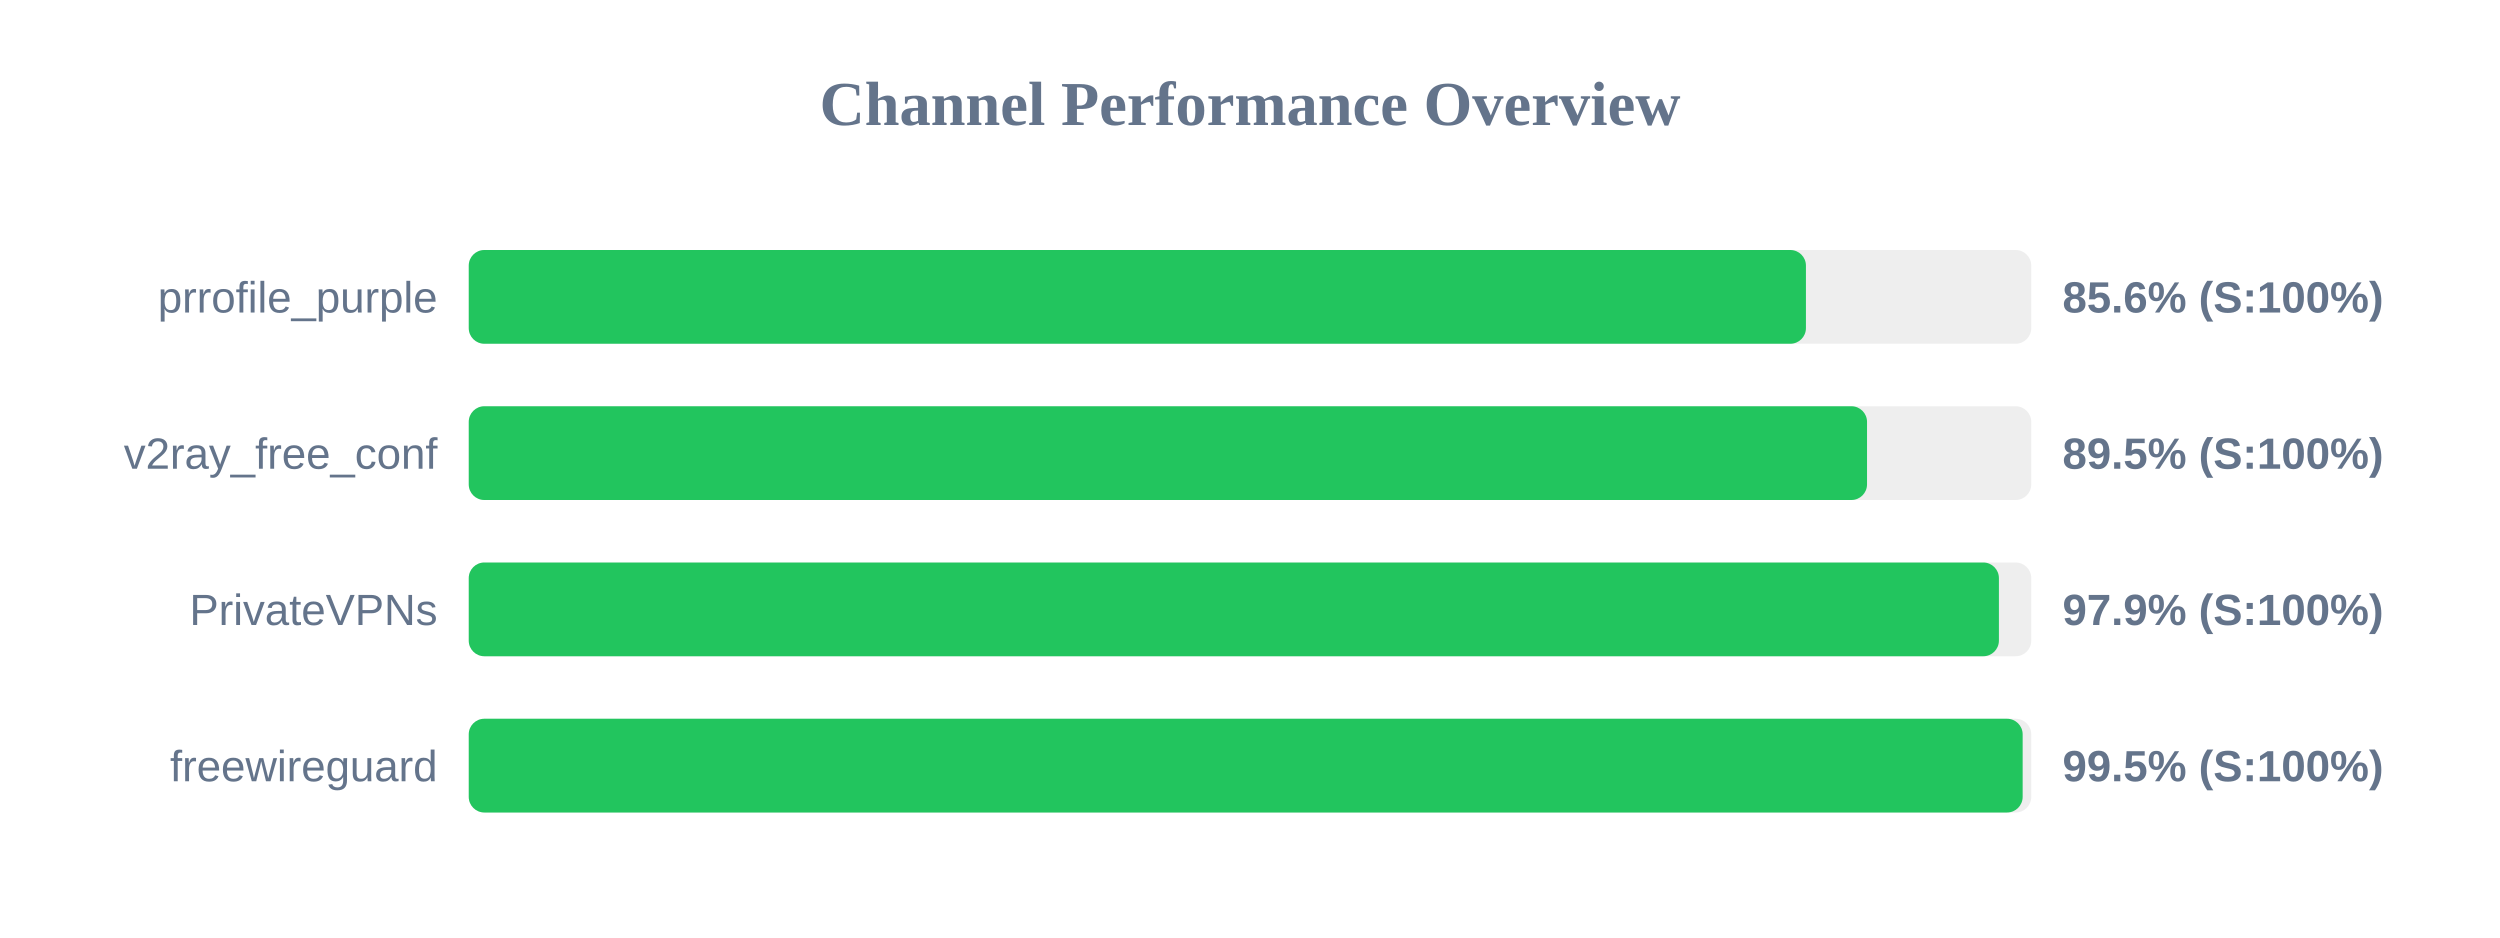
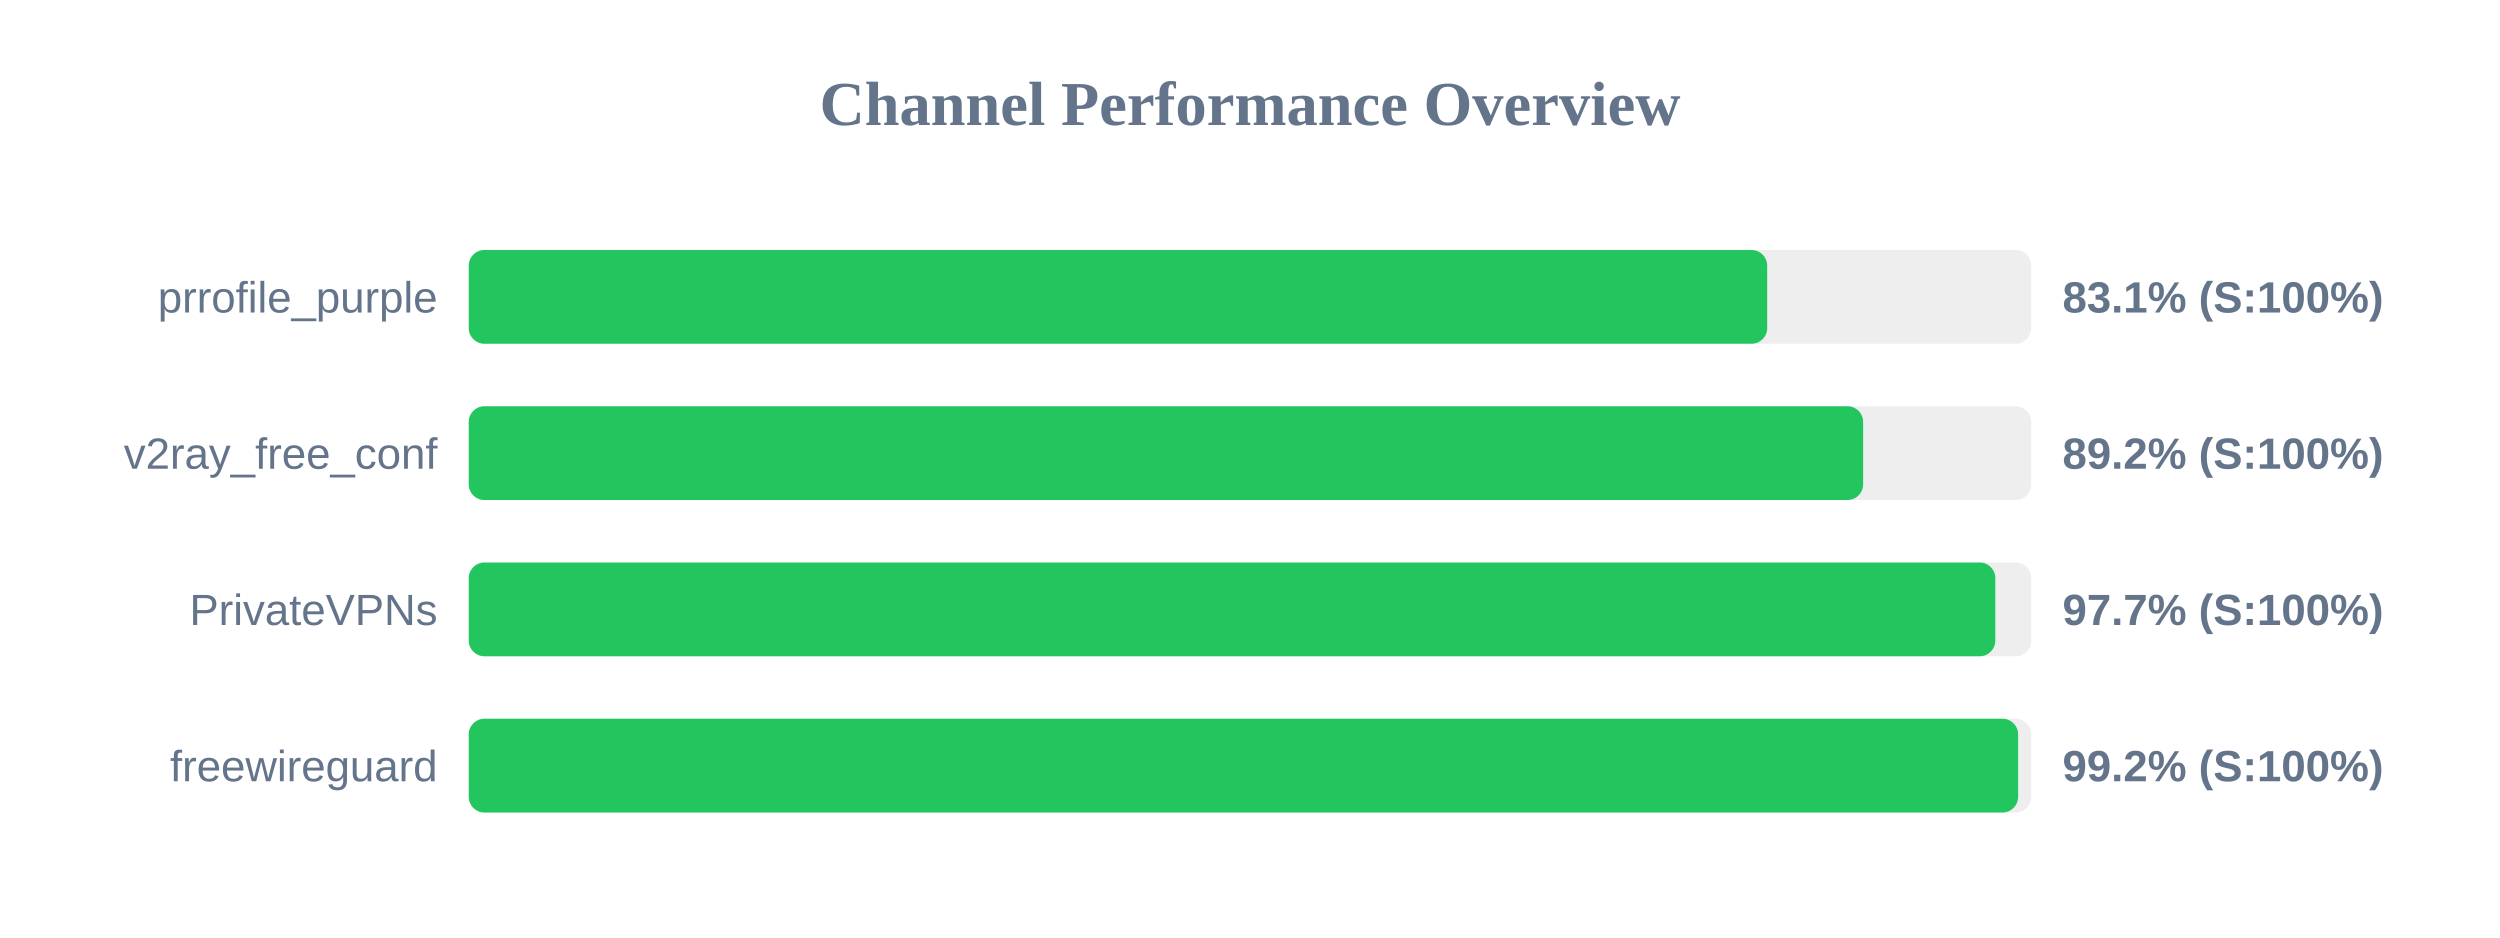
<svg xmlns="http://www.w3.org/2000/svg" width="800" height="300" version="1.1">
  <style>
        .row { font: 14px Arial; fill: #64748b; }
        .score { font: bold 14px Arial; fill: #64748b; }
    </style>
  <text x="400" y="40" text-anchor="middle" font-size="20px" font-weight="bold" fill="#64748b">Channel Performance Overview</text>
  <rect x="150" y="80" width="500" height="30" fill="#eee" rx="5" />
-   <rect x="150" y="80" width="427.9" height="30" fill="#22c55e" rx="5" />
+   <rect x="150" y="80" width="415.5" height="30" fill="#22c55e" rx="5" />
  <text x="140" y="100" text-anchor="end" class="row">prrofile_purple</text>
-   <text x="660" y="100" text-anchor="start" class="score">85.6% (S:100%)</text>
+   <text x="660" y="100" text-anchor="start" class="score">83.1% (S:100%)</text>
  <rect x="150" y="130" width="500" height="30" fill="#eee" rx="5" />
-   <rect x="150" y="130" width="447.45" height="30" fill="#22c55e" rx="5" />
+   <rect x="150" y="130" width="446.2" height="30" fill="#22c55e" rx="5" />
  <text x="140" y="150" text-anchor="end" class="row">v2ray_free_conf</text>
-   <text x="660" y="150" text-anchor="start" class="score">89.5% (S:100%)</text>
+   <text x="660" y="150" text-anchor="start" class="score">89.2% (S:100%)</text>
  <rect x="150" y="180" width="500" height="30" fill="#eee" rx="5" />
-   <rect x="150" y="180" width="489.65" height="30" fill="#22c55e" rx="5" />
+   <rect x="150" y="180" width="488.5" height="30" fill="#22c55e" rx="5" />
  <text x="140" y="200" text-anchor="end" class="row">PrivateVPNs</text>
-   <text x="660" y="200" text-anchor="start" class="score">97.9% (S:100%)</text>
+   <text x="660" y="200" text-anchor="start" class="score">97.7% (S:100%)</text>
  <rect x="150" y="230" width="500" height="30" fill="#eee" rx="5" />
-   <rect x="150" y="230" width="497.25" height="30" fill="#22c55e" rx="5" />
+   <rect x="150" y="230" width="495.8" height="30" fill="#22c55e" rx="5" />
  <text x="140" y="250" text-anchor="end" class="row">freewireguard</text>
-   <text x="660" y="250" text-anchor="start" class="score">99.5% (S:100%)</text>
+   <text x="660" y="250" text-anchor="start" class="score">99.2% (S:100%)</text>
</svg>
